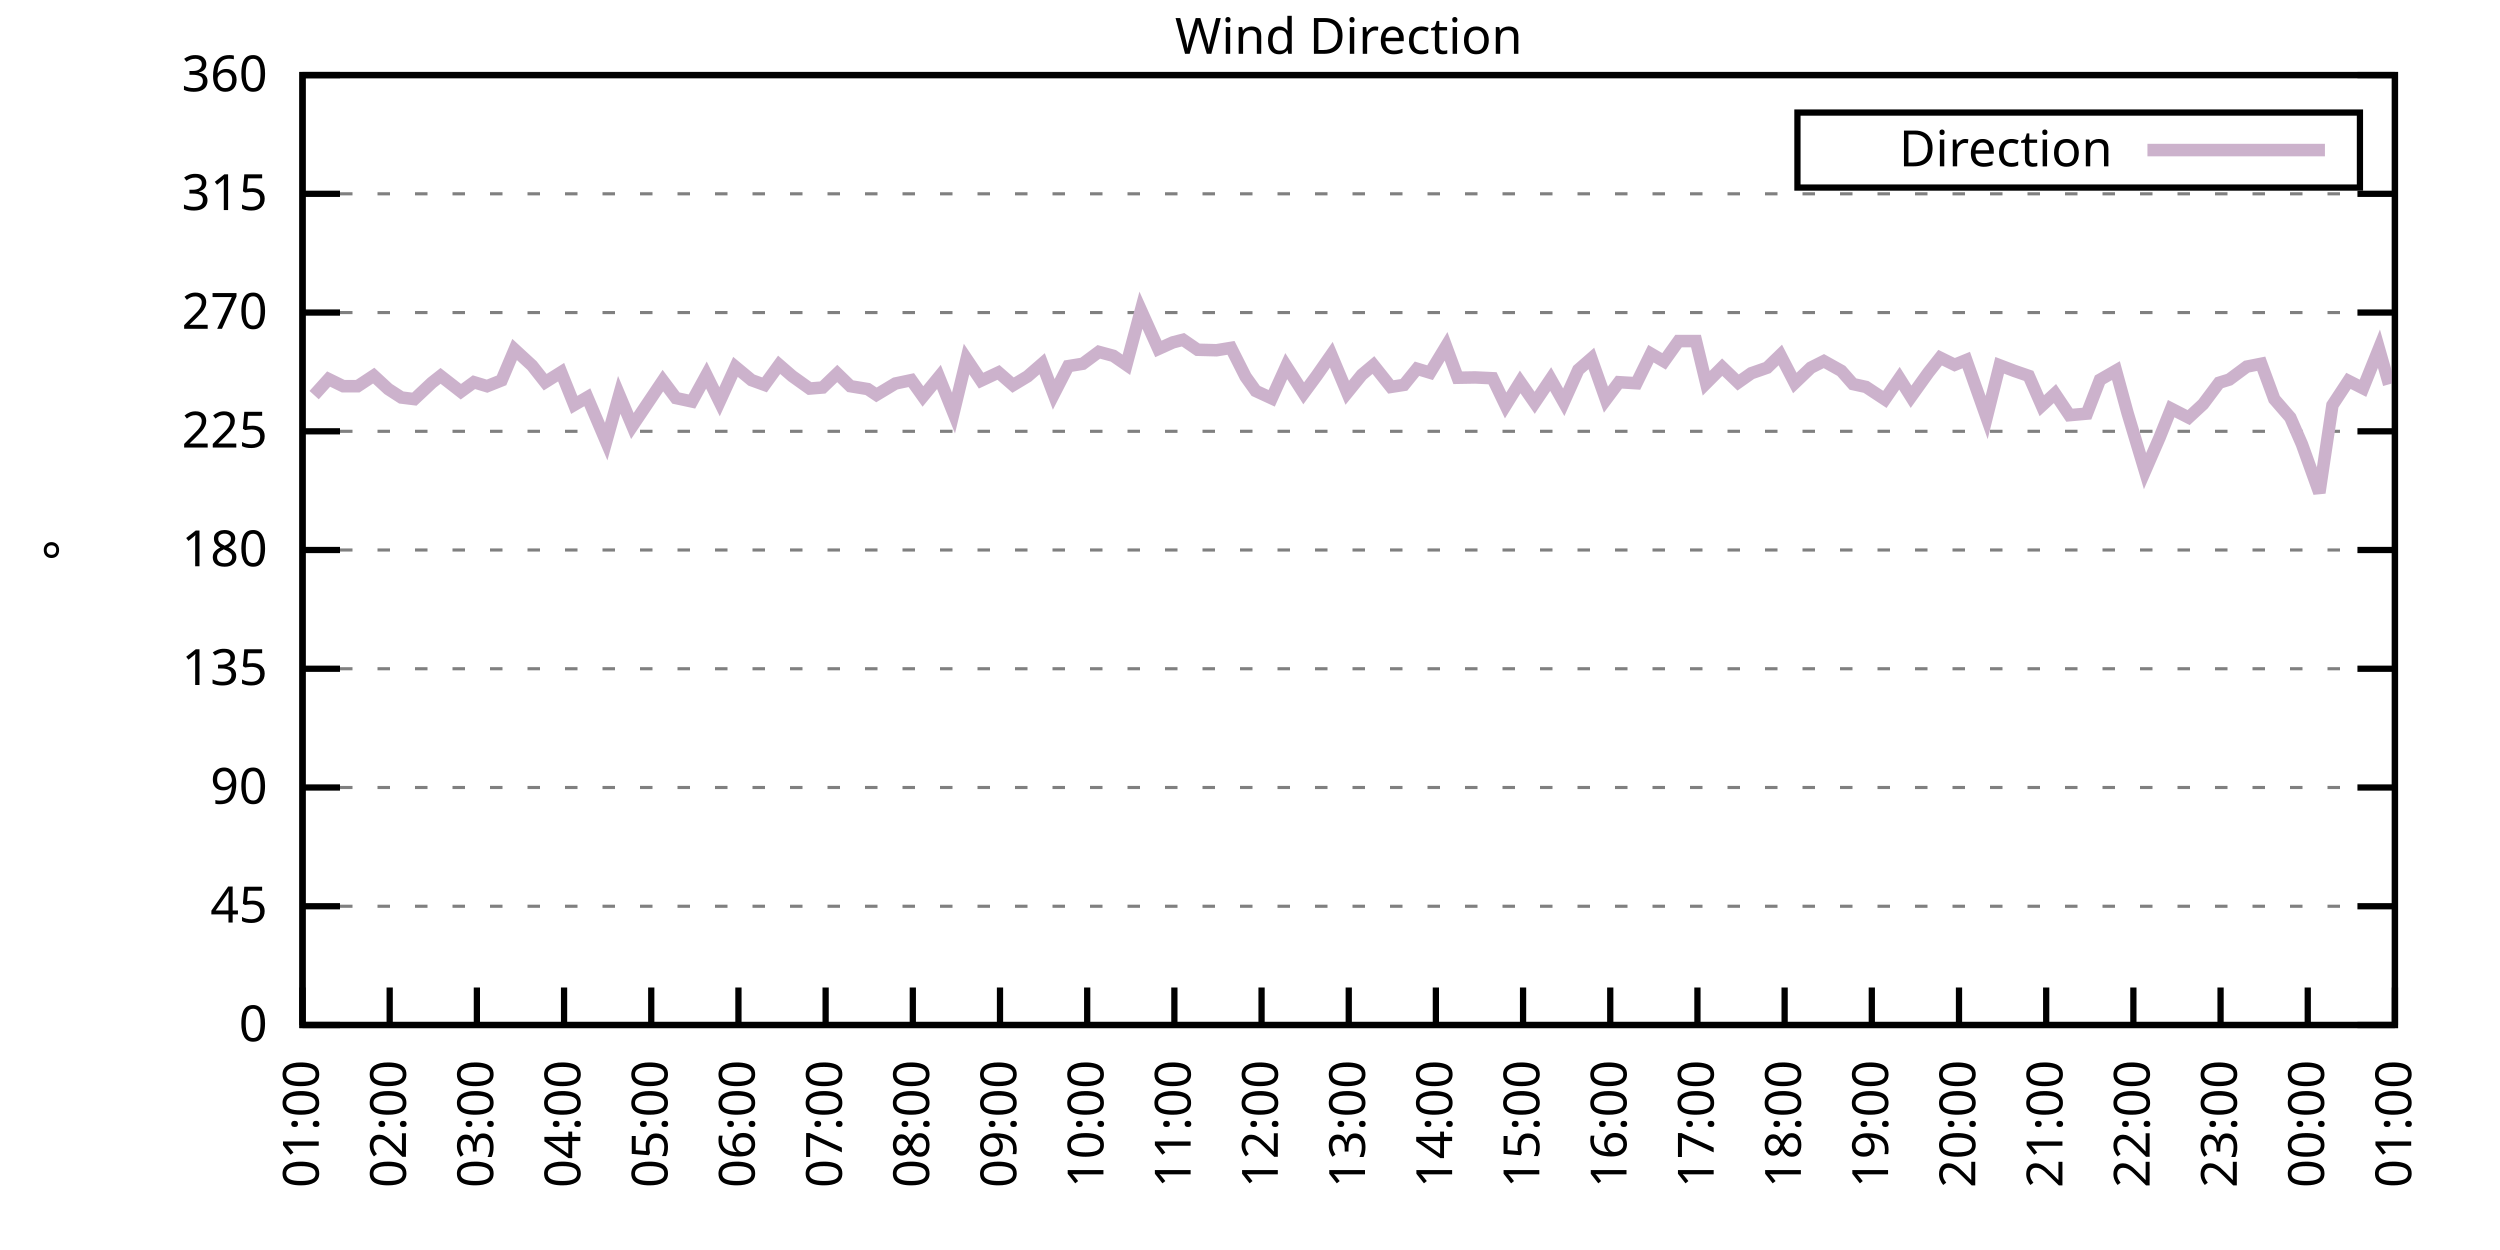
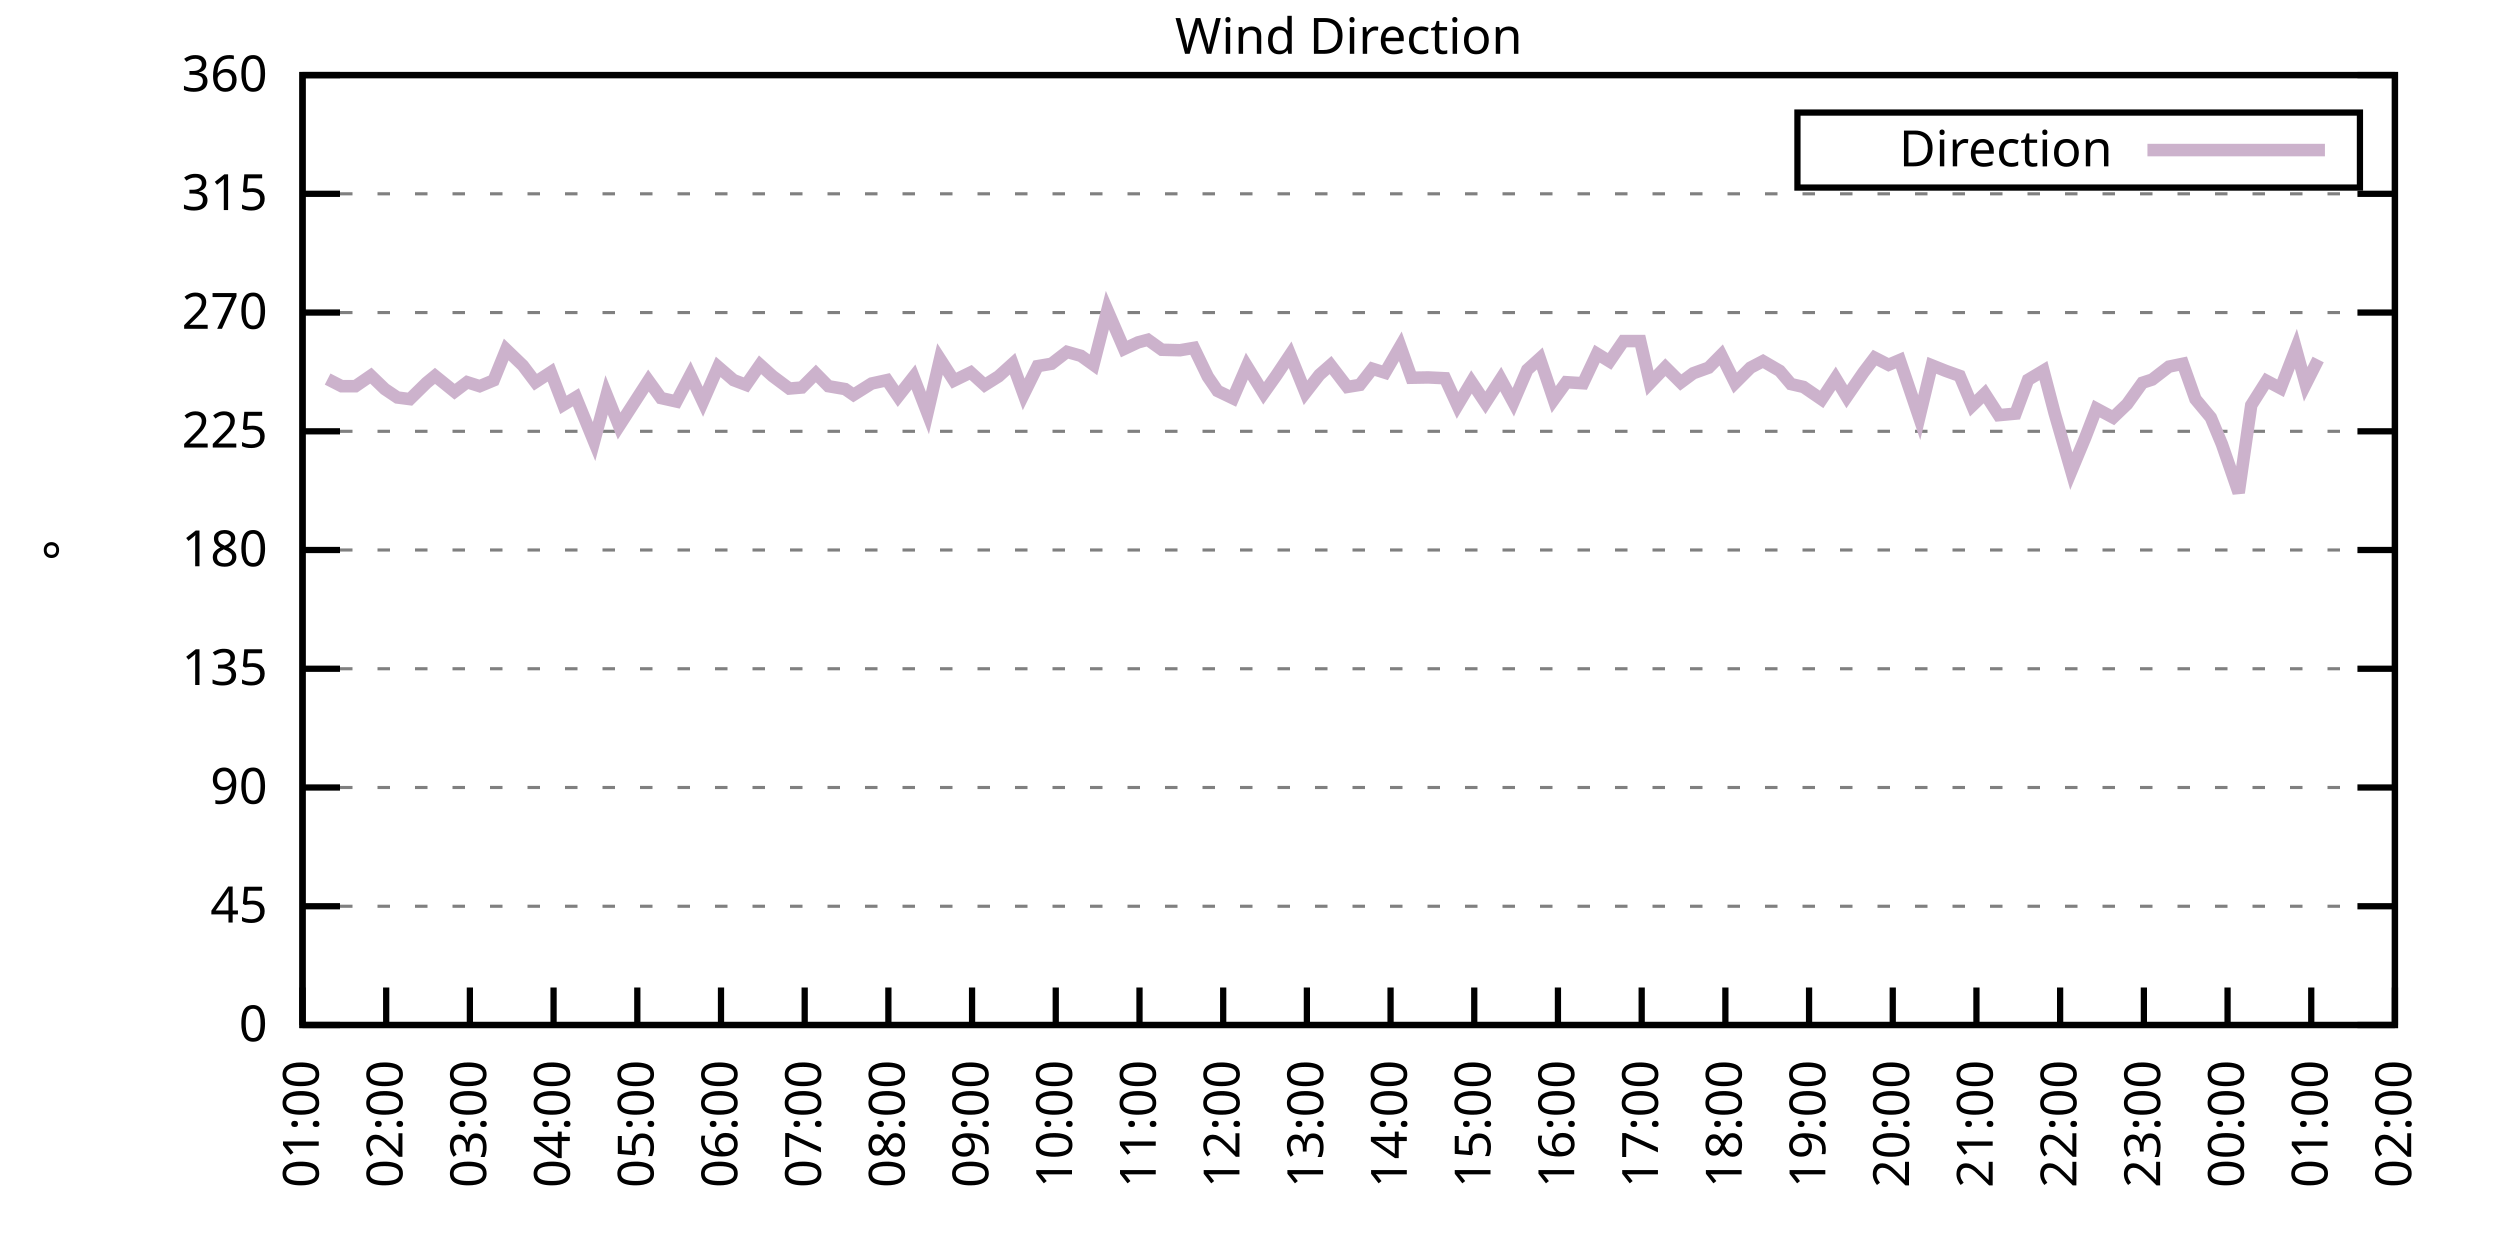
<svg xmlns="http://www.w3.org/2000/svg" xmlns:xlink="http://www.w3.org/1999/xlink" width="400" height="200" viewBox="0 0 400 200">
  <g id="gnuplot_canvas">
    <rect x="0" y="0" width="400" height="200" fill="none" />
    <defs>
      <circle id="gpDot" r="0.5" stroke-width="0.5" stroke="currentColor" />
      <path id="gpPt0" stroke-width="0.333" stroke="currentColor" d="M-1,0 h2 M0,-1 v2" />
      <path id="gpPt1" stroke-width="0.333" stroke="currentColor" d="M-1,-1 L1,1 M1,-1 L-1,1" />
      <path id="gpPt2" stroke-width="0.333" stroke="currentColor" d="M-1,0 L1,0 M0,-1 L0,1 M-1,-1 L1,1 M-1,1 L1,-1" />
      <rect id="gpPt3" stroke-width="0.333" stroke="currentColor" x="-1" y="-1" width="2" height="2" />
      <rect id="gpPt4" stroke-width="0.333" stroke="currentColor" fill="currentColor" x="-1" y="-1" width="2" height="2" />
      <circle id="gpPt5" stroke-width="0.333" stroke="currentColor" cx="0" cy="0" r="1" />
      <use xlink:href="#gpPt5" id="gpPt6" fill="currentColor" stroke="none" />
      <path id="gpPt7" stroke-width="0.333" stroke="currentColor" d="M0,-1.33 L-1.33,0.67 L1.33,0.67 z" />
      <use xlink:href="#gpPt7" id="gpPt8" fill="currentColor" stroke="none" />
      <use xlink:href="#gpPt7" id="gpPt9" stroke="currentColor" transform="rotate(180)" />
      <use xlink:href="#gpPt9" id="gpPt10" fill="currentColor" stroke="none" />
      <use xlink:href="#gpPt3" id="gpPt11" stroke="currentColor" transform="rotate(45)" />
      <use xlink:href="#gpPt11" id="gpPt12" fill="currentColor" stroke="none" />
      <path id="gpPt13" stroke-width="0.333" stroke="currentColor" d="M0,1.330 L1.265,0.411 L0.782,-1.067 L-0.782,-1.076 L-1.265,0.411 z" />
      <use xlink:href="#gpPt13" id="gpPt14" fill="currentColor" stroke="none" />
      <filter id="textbox" filterUnits="objectBoundingBox" x="0" y="0" height="1" width="1">
        <feFlood flood-color="white" flood-opacity="1" result="bgnd" />
        <feComposite in="SourceGraphic" in2="bgnd" operator="atop" />
      </filter>
      <filter id="greybox" filterUnits="objectBoundingBox" x="0" y="0" height="1" width="1">
        <feFlood flood-color="lightgrey" flood-opacity="1" result="grey" />
        <feComposite in="SourceGraphic" in2="grey" operator="atop" />
      </filter>
    </defs>
    <g fill="none" color="white" stroke="currentColor" stroke-width="1.00" stroke-linecap="butt" stroke-linejoin="miter">
</g>
    <g fill="none" color="black" stroke="currentColor" stroke-width="1.00" stroke-linecap="butt" stroke-linejoin="miter">
      <g stroke="none" shape-rendering="crispEdges">
        <polygon fill="rgb(255, 255, 255)" points="48.40,164.00 383.18,164.00 383.18,12.02 48.40,12.02 " />
      </g>
    </g>
    <g fill="none" color="black" stroke="currentColor" stroke-width="1.00" stroke-linecap="butt" stroke-linejoin="miter">
</g>
    <g fill="none" color="black" stroke="black" stroke-width="0.50" stroke-linecap="butt" stroke-linejoin="miter">
</g>
    <g fill="none" color="gray" stroke="currentColor" stroke-width="0.50" stroke-linecap="butt" stroke-linejoin="miter">
      <path stroke="gray" stroke-dasharray="2,4" class="gridline" d="M48.40,164.00 L383.19,164.00  " />
    </g>
    <g fill="none" color="gray" stroke="gray" stroke-width="1.00" stroke-linecap="butt" stroke-linejoin="miter">
</g>
    <g fill="none" color="black" stroke="currentColor" stroke-width="1.00" stroke-linecap="butt" stroke-linejoin="miter">
      <path stroke="black" d="M48.40,164.00 L54.40,164.00 M383.19,164.00 L377.19,164.00  " />
      <g transform="translate(42.80,166.60)" stroke="none" fill="black" font-family="Sans" font-size="8.00" text-anchor="end">
        <text>
          <tspan font-family="Sans"> 0</tspan>
        </text>
      </g>
    </g>
    <g fill="none" color="black" stroke="currentColor" stroke-width="1.00" stroke-linecap="butt" stroke-linejoin="miter">
</g>
    <g fill="none" color="black" stroke="black" stroke-width="0.50" stroke-linecap="butt" stroke-linejoin="miter">
</g>
    <g fill="none" color="gray" stroke="currentColor" stroke-width="0.50" stroke-linecap="butt" stroke-linejoin="miter">
      <path stroke="gray" stroke-dasharray="2,4" class="gridline" d="M48.40,145.00 L383.19,145.00  " />
    </g>
    <g fill="none" color="gray" stroke="gray" stroke-width="1.00" stroke-linecap="butt" stroke-linejoin="miter">
</g>
    <g fill="none" color="black" stroke="currentColor" stroke-width="1.00" stroke-linecap="butt" stroke-linejoin="miter">
      <path stroke="black" d="M48.40,145.00 L54.40,145.00 M383.19,145.00 L377.19,145.00  " />
      <g transform="translate(42.80,147.60)" stroke="none" fill="black" font-family="Sans" font-size="8.00" text-anchor="end">
        <text>
          <tspan font-family="Sans"> 45</tspan>
        </text>
      </g>
    </g>
    <g fill="none" color="black" stroke="currentColor" stroke-width="1.00" stroke-linecap="butt" stroke-linejoin="miter">
</g>
    <g fill="none" color="black" stroke="black" stroke-width="0.50" stroke-linecap="butt" stroke-linejoin="miter">
</g>
    <g fill="none" color="gray" stroke="currentColor" stroke-width="0.50" stroke-linecap="butt" stroke-linejoin="miter">
      <path stroke="gray" stroke-dasharray="2,4" class="gridline" d="M48.40,126.00 L383.19,126.00  " />
    </g>
    <g fill="none" color="gray" stroke="gray" stroke-width="1.00" stroke-linecap="butt" stroke-linejoin="miter">
</g>
    <g fill="none" color="black" stroke="currentColor" stroke-width="1.00" stroke-linecap="butt" stroke-linejoin="miter">
      <path stroke="black" d="M48.40,126.00 L54.40,126.00 M383.19,126.00 L377.19,126.00  " />
      <g transform="translate(42.80,128.60)" stroke="none" fill="black" font-family="Sans" font-size="8.00" text-anchor="end">
        <text>
          <tspan font-family="Sans"> 90</tspan>
        </text>
      </g>
    </g>
    <g fill="none" color="black" stroke="currentColor" stroke-width="1.00" stroke-linecap="butt" stroke-linejoin="miter">
</g>
    <g fill="none" color="black" stroke="black" stroke-width="0.50" stroke-linecap="butt" stroke-linejoin="miter">
</g>
    <g fill="none" color="gray" stroke="currentColor" stroke-width="0.50" stroke-linecap="butt" stroke-linejoin="miter">
      <path stroke="gray" stroke-dasharray="2,4" class="gridline" d="M48.40,107.00 L383.19,107.00  " />
    </g>
    <g fill="none" color="gray" stroke="gray" stroke-width="1.00" stroke-linecap="butt" stroke-linejoin="miter">
</g>
    <g fill="none" color="black" stroke="currentColor" stroke-width="1.00" stroke-linecap="butt" stroke-linejoin="miter">
      <path stroke="black" d="M48.40,107.00 L54.40,107.00 M383.19,107.00 L377.19,107.00  " />
      <g transform="translate(42.80,109.60)" stroke="none" fill="black" font-family="Sans" font-size="8.00" text-anchor="end">
        <text>
          <tspan font-family="Sans"> 135</tspan>
        </text>
      </g>
    </g>
    <g fill="none" color="black" stroke="currentColor" stroke-width="1.00" stroke-linecap="butt" stroke-linejoin="miter">
</g>
    <g fill="none" color="black" stroke="black" stroke-width="0.50" stroke-linecap="butt" stroke-linejoin="miter">
</g>
    <g fill="none" color="gray" stroke="currentColor" stroke-width="0.50" stroke-linecap="butt" stroke-linejoin="miter">
      <path stroke="gray" stroke-dasharray="2,4" class="gridline" d="M48.40,88.00 L383.19,88.00  " />
    </g>
    <g fill="none" color="gray" stroke="gray" stroke-width="1.00" stroke-linecap="butt" stroke-linejoin="miter">
</g>
    <g fill="none" color="black" stroke="currentColor" stroke-width="1.00" stroke-linecap="butt" stroke-linejoin="miter">
      <path stroke="black" d="M48.40,88.00 L54.40,88.00 M383.19,88.00 L377.19,88.00  " />
      <g transform="translate(42.80,90.60)" stroke="none" fill="black" font-family="Sans" font-size="8.00" text-anchor="end">
        <text>
          <tspan font-family="Sans"> 180</tspan>
        </text>
      </g>
    </g>
    <g fill="none" color="black" stroke="currentColor" stroke-width="1.00" stroke-linecap="butt" stroke-linejoin="miter">
</g>
    <g fill="none" color="black" stroke="black" stroke-width="0.50" stroke-linecap="butt" stroke-linejoin="miter">
</g>
    <g fill="none" color="gray" stroke="currentColor" stroke-width="0.50" stroke-linecap="butt" stroke-linejoin="miter">
      <path stroke="gray" stroke-dasharray="2,4" class="gridline" d="M48.40,69.01 L383.19,69.01  " />
    </g>
    <g fill="none" color="gray" stroke="gray" stroke-width="1.00" stroke-linecap="butt" stroke-linejoin="miter">
</g>
    <g fill="none" color="black" stroke="currentColor" stroke-width="1.00" stroke-linecap="butt" stroke-linejoin="miter">
      <path stroke="black" d="M48.40,69.01 L54.40,69.01 M383.19,69.01 L377.19,69.01  " />
      <g transform="translate(42.80,71.61)" stroke="none" fill="black" font-family="Sans" font-size="8.00" text-anchor="end">
        <text>
          <tspan font-family="Sans"> 225</tspan>
        </text>
      </g>
    </g>
    <g fill="none" color="black" stroke="currentColor" stroke-width="1.00" stroke-linecap="butt" stroke-linejoin="miter">
</g>
    <g fill="none" color="black" stroke="black" stroke-width="0.50" stroke-linecap="butt" stroke-linejoin="miter">
</g>
    <g fill="none" color="gray" stroke="currentColor" stroke-width="0.50" stroke-linecap="butt" stroke-linejoin="miter">
      <path stroke="gray" stroke-dasharray="2,4" class="gridline" d="M48.40,50.01 L383.19,50.01  " />
    </g>
    <g fill="none" color="gray" stroke="gray" stroke-width="1.00" stroke-linecap="butt" stroke-linejoin="miter">
</g>
    <g fill="none" color="black" stroke="currentColor" stroke-width="1.00" stroke-linecap="butt" stroke-linejoin="miter">
      <path stroke="black" d="M48.40,50.01 L54.40,50.01 M383.19,50.01 L377.19,50.01  " />
      <g transform="translate(42.80,52.61)" stroke="none" fill="black" font-family="Sans" font-size="8.00" text-anchor="end">
        <text>
          <tspan font-family="Sans"> 270</tspan>
        </text>
      </g>
    </g>
    <g fill="none" color="black" stroke="currentColor" stroke-width="1.00" stroke-linecap="butt" stroke-linejoin="miter">
</g>
    <g fill="none" color="black" stroke="black" stroke-width="0.50" stroke-linecap="butt" stroke-linejoin="miter">
</g>
    <g fill="none" color="gray" stroke="currentColor" stroke-width="0.50" stroke-linecap="butt" stroke-linejoin="miter">
      <path stroke="gray" stroke-dasharray="2,4" class="gridline" d="M48.40,31.01 L383.19,31.01  " />
    </g>
    <g fill="none" color="gray" stroke="gray" stroke-width="1.00" stroke-linecap="butt" stroke-linejoin="miter">
</g>
    <g fill="none" color="black" stroke="currentColor" stroke-width="1.00" stroke-linecap="butt" stroke-linejoin="miter">
      <path stroke="black" d="M48.40,31.01 L54.40,31.01 M383.19,31.01 L377.19,31.01  " />
      <g transform="translate(42.80,33.61)" stroke="none" fill="black" font-family="Sans" font-size="8.00" text-anchor="end">
        <text>
          <tspan font-family="Sans"> 315</tspan>
        </text>
      </g>
    </g>
    <g fill="none" color="black" stroke="currentColor" stroke-width="1.00" stroke-linecap="butt" stroke-linejoin="miter">
</g>
    <g fill="none" color="black" stroke="black" stroke-width="0.50" stroke-linecap="butt" stroke-linejoin="miter">
</g>
    <g fill="none" color="gray" stroke="currentColor" stroke-width="0.50" stroke-linecap="butt" stroke-linejoin="miter">
      <path stroke="gray" stroke-dasharray="2,4" class="gridline" d="M48.40,12.01 L383.19,12.01  " />
    </g>
    <g fill="none" color="gray" stroke="gray" stroke-width="1.00" stroke-linecap="butt" stroke-linejoin="miter">
</g>
    <g fill="none" color="black" stroke="currentColor" stroke-width="1.00" stroke-linecap="butt" stroke-linejoin="miter">
      <path stroke="black" d="M48.40,12.01 L54.40,12.01 M383.19,12.01 L377.19,12.01  " />
      <g transform="translate(42.80,14.61)" stroke="none" fill="black" font-family="Sans" font-size="8.00" text-anchor="end">
        <text>
          <tspan font-family="Sans"> 360</tspan>
        </text>
      </g>
    </g>
    <g fill="none" color="black" stroke="currentColor" stroke-width="1.00" stroke-linecap="butt" stroke-linejoin="miter">
      <path stroke="black" d="M48.40,164.00 L48.40,158.00  " />
      <g transform="translate(51.00,169.60) rotate(270.00)" stroke="none" fill="black" font-family="Sans" font-size="8.00" text-anchor="end">
        <text>
          <tspan font-family="Sans">01:00</tspan>
        </text>
      </g>
    </g>
    <g fill="none" color="black" stroke="currentColor" stroke-width="1.00" stroke-linecap="butt" stroke-linejoin="miter">
-       <path stroke="black" d="M62.35,164.00 L62.35,158.00  " />
-       <g transform="translate(64.95,169.60) rotate(270.00)" stroke="none" fill="black" font-family="Sans" font-size="8.00" text-anchor="end">
+       <path stroke="black" d="M61.79,164.00 L61.79,158.00  " />
+       <g transform="translate(64.39,169.60) rotate(270.00)" stroke="none" fill="black" font-family="Sans" font-size="8.00" text-anchor="end">
        <text>
          <tspan font-family="Sans">02:00</tspan>
        </text>
      </g>
    </g>
    <g fill="none" color="black" stroke="currentColor" stroke-width="1.00" stroke-linecap="butt" stroke-linejoin="miter">
-       <path stroke="black" d="M76.30,164.00 L76.30,158.00  " />
-       <g transform="translate(78.90,169.60) rotate(270.00)" stroke="none" fill="black" font-family="Sans" font-size="8.00" text-anchor="end">
+       <path stroke="black" d="M75.18,164.00 L75.18,158.00  " />
+       <g transform="translate(77.78,169.60) rotate(270.00)" stroke="none" fill="black" font-family="Sans" font-size="8.00" text-anchor="end">
        <text>
          <tspan font-family="Sans">03:00</tspan>
        </text>
      </g>
    </g>
    <g fill="none" color="black" stroke="currentColor" stroke-width="1.00" stroke-linecap="butt" stroke-linejoin="miter">
-       <path stroke="black" d="M90.25,164.00 L90.25,158.00  " />
-       <g transform="translate(92.85,169.60) rotate(270.00)" stroke="none" fill="black" font-family="Sans" font-size="8.00" text-anchor="end">
+       <path stroke="black" d="M88.57,164.00 L88.57,158.00  " />
+       <g transform="translate(91.17,169.60) rotate(270.00)" stroke="none" fill="black" font-family="Sans" font-size="8.00" text-anchor="end">
        <text>
          <tspan font-family="Sans">04:00</tspan>
        </text>
      </g>
    </g>
    <g fill="none" color="black" stroke="currentColor" stroke-width="1.00" stroke-linecap="butt" stroke-linejoin="miter">
-       <path stroke="black" d="M104.20,164.00 L104.20,158.00  " />
-       <g transform="translate(106.80,169.60) rotate(270.00)" stroke="none" fill="black" font-family="Sans" font-size="8.00" text-anchor="end">
+       <path stroke="black" d="M101.97,164.00 L101.97,158.00  " />
+       <g transform="translate(104.57,169.60) rotate(270.00)" stroke="none" fill="black" font-family="Sans" font-size="8.00" text-anchor="end">
        <text>
          <tspan font-family="Sans">05:00</tspan>
        </text>
      </g>
    </g>
    <g fill="none" color="black" stroke="currentColor" stroke-width="1.00" stroke-linecap="butt" stroke-linejoin="miter">
-       <path stroke="black" d="M118.15,164.00 L118.15,158.00  " />
-       <g transform="translate(120.75,169.60) rotate(270.00)" stroke="none" fill="black" font-family="Sans" font-size="8.00" text-anchor="end">
+       <path stroke="black" d="M115.36,164.00 L115.36,158.00  " />
+       <g transform="translate(117.96,169.60) rotate(270.00)" stroke="none" fill="black" font-family="Sans" font-size="8.00" text-anchor="end">
        <text>
          <tspan font-family="Sans">06:00</tspan>
        </text>
      </g>
    </g>
    <g fill="none" color="black" stroke="currentColor" stroke-width="1.00" stroke-linecap="butt" stroke-linejoin="miter">
-       <path stroke="black" d="M132.10,164.00 L132.10,158.00  " />
-       <g transform="translate(134.70,169.60) rotate(270.00)" stroke="none" fill="black" font-family="Sans" font-size="8.00" text-anchor="end">
+       <path stroke="black" d="M128.75,164.00 L128.75,158.00  " />
+       <g transform="translate(131.35,169.60) rotate(270.00)" stroke="none" fill="black" font-family="Sans" font-size="8.00" text-anchor="end">
        <text>
          <tspan font-family="Sans">07:00</tspan>
        </text>
      </g>
    </g>
    <g fill="none" color="black" stroke="currentColor" stroke-width="1.00" stroke-linecap="butt" stroke-linejoin="miter">
-       <path stroke="black" d="M146.05,164.00 L146.05,158.00  " />
-       <g transform="translate(148.65,169.60) rotate(270.00)" stroke="none" fill="black" font-family="Sans" font-size="8.00" text-anchor="end">
+       <path stroke="black" d="M142.14,164.00 L142.14,158.00  " />
+       <g transform="translate(144.74,169.60) rotate(270.00)" stroke="none" fill="black" font-family="Sans" font-size="8.00" text-anchor="end">
        <text>
          <tspan font-family="Sans">08:00</tspan>
        </text>
      </g>
    </g>
    <g fill="none" color="black" stroke="currentColor" stroke-width="1.00" stroke-linecap="butt" stroke-linejoin="miter">
-       <path stroke="black" d="M160.00,164.00 L160.00,158.00  " />
-       <g transform="translate(162.60,169.60) rotate(270.00)" stroke="none" fill="black" font-family="Sans" font-size="8.00" text-anchor="end">
+       <path stroke="black" d="M155.53,164.00 L155.53,158.00  " />
+       <g transform="translate(158.13,169.60) rotate(270.00)" stroke="none" fill="black" font-family="Sans" font-size="8.00" text-anchor="end">
        <text>
          <tspan font-family="Sans">09:00</tspan>
        </text>
      </g>
    </g>
    <g fill="none" color="black" stroke="currentColor" stroke-width="1.00" stroke-linecap="butt" stroke-linejoin="miter">
-       <path stroke="black" d="M173.95,164.00 L173.95,158.00  " />
-       <g transform="translate(176.55,169.60) rotate(270.00)" stroke="none" fill="black" font-family="Sans" font-size="8.00" text-anchor="end">
+       <path stroke="black" d="M168.92,164.00 L168.92,158.00  " />
+       <g transform="translate(171.52,169.60) rotate(270.00)" stroke="none" fill="black" font-family="Sans" font-size="8.00" text-anchor="end">
        <text>
          <tspan font-family="Sans">10:00</tspan>
        </text>
      </g>
    </g>
    <g fill="none" color="black" stroke="currentColor" stroke-width="1.00" stroke-linecap="butt" stroke-linejoin="miter">
-       <path stroke="black" d="M187.90,164.00 L187.90,158.00  " />
-       <g transform="translate(190.50,169.60) rotate(270.00)" stroke="none" fill="black" font-family="Sans" font-size="8.00" text-anchor="end">
+       <path stroke="black" d="M182.32,164.00 L182.32,158.00  " />
+       <g transform="translate(184.92,169.60) rotate(270.00)" stroke="none" fill="black" font-family="Sans" font-size="8.00" text-anchor="end">
        <text>
          <tspan font-family="Sans">11:00</tspan>
        </text>
      </g>
    </g>
    <g fill="none" color="black" stroke="currentColor" stroke-width="1.00" stroke-linecap="butt" stroke-linejoin="miter">
-       <path stroke="black" d="M201.85,164.00 L201.85,158.00  " />
-       <g transform="translate(204.45,169.60) rotate(270.00)" stroke="none" fill="black" font-family="Sans" font-size="8.00" text-anchor="end">
+       <path stroke="black" d="M195.71,164.00 L195.71,158.00  " />
+       <g transform="translate(198.31,169.60) rotate(270.00)" stroke="none" fill="black" font-family="Sans" font-size="8.00" text-anchor="end">
        <text>
          <tspan font-family="Sans">12:00</tspan>
        </text>
      </g>
    </g>
    <g fill="none" color="black" stroke="currentColor" stroke-width="1.00" stroke-linecap="butt" stroke-linejoin="miter">
-       <path stroke="black" d="M215.80,164.00 L215.80,158.00  " />
-       <g transform="translate(218.40,169.60) rotate(270.00)" stroke="none" fill="black" font-family="Sans" font-size="8.00" text-anchor="end">
+       <path stroke="black" d="M209.10,164.00 L209.10,158.00  " />
+       <g transform="translate(211.70,169.60) rotate(270.00)" stroke="none" fill="black" font-family="Sans" font-size="8.00" text-anchor="end">
        <text>
          <tspan font-family="Sans">13:00</tspan>
        </text>
      </g>
    </g>
    <g fill="none" color="black" stroke="currentColor" stroke-width="1.00" stroke-linecap="butt" stroke-linejoin="miter">
-       <path stroke="black" d="M229.74,164.00 L229.74,158.00  " />
-       <g transform="translate(232.34,169.60) rotate(270.00)" stroke="none" fill="black" font-family="Sans" font-size="8.00" text-anchor="end">
+       <path stroke="black" d="M222.49,164.00 L222.49,158.00  " />
+       <g transform="translate(225.09,169.60) rotate(270.00)" stroke="none" fill="black" font-family="Sans" font-size="8.00" text-anchor="end">
        <text>
          <tspan font-family="Sans">14:00</tspan>
        </text>
      </g>
    </g>
    <g fill="none" color="black" stroke="currentColor" stroke-width="1.00" stroke-linecap="butt" stroke-linejoin="miter">
-       <path stroke="black" d="M243.69,164.00 L243.69,158.00  " />
-       <g transform="translate(246.29,169.60) rotate(270.00)" stroke="none" fill="black" font-family="Sans" font-size="8.00" text-anchor="end">
+       <path stroke="black" d="M235.88,164.00 L235.88,158.00  " />
+       <g transform="translate(238.48,169.60) rotate(270.00)" stroke="none" fill="black" font-family="Sans" font-size="8.00" text-anchor="end">
        <text>
          <tspan font-family="Sans">15:00</tspan>
        </text>
      </g>
    </g>
    <g fill="none" color="black" stroke="currentColor" stroke-width="1.00" stroke-linecap="butt" stroke-linejoin="miter">
-       <path stroke="black" d="M257.64,164.00 L257.64,158.00  " />
-       <g transform="translate(260.24,169.60) rotate(270.00)" stroke="none" fill="black" font-family="Sans" font-size="8.00" text-anchor="end">
+       <path stroke="black" d="M249.27,164.00 L249.27,158.00  " />
+       <g transform="translate(251.87,169.60) rotate(270.00)" stroke="none" fill="black" font-family="Sans" font-size="8.00" text-anchor="end">
        <text>
          <tspan font-family="Sans">16:00</tspan>
        </text>
      </g>
    </g>
    <g fill="none" color="black" stroke="currentColor" stroke-width="1.00" stroke-linecap="butt" stroke-linejoin="miter">
-       <path stroke="black" d="M271.59,164.00 L271.59,158.00  " />
-       <g transform="translate(274.19,169.60) rotate(270.00)" stroke="none" fill="black" font-family="Sans" font-size="8.00" text-anchor="end">
+       <path stroke="black" d="M262.67,164.00 L262.67,158.00  " />
+       <g transform="translate(265.27,169.60) rotate(270.00)" stroke="none" fill="black" font-family="Sans" font-size="8.00" text-anchor="end">
        <text>
          <tspan font-family="Sans">17:00</tspan>
        </text>
      </g>
    </g>
    <g fill="none" color="black" stroke="currentColor" stroke-width="1.00" stroke-linecap="butt" stroke-linejoin="miter">
-       <path stroke="black" d="M285.54,164.00 L285.54,158.00  " />
-       <g transform="translate(288.14,169.60) rotate(270.00)" stroke="none" fill="black" font-family="Sans" font-size="8.00" text-anchor="end">
+       <path stroke="black" d="M276.06,164.00 L276.06,158.00  " />
+       <g transform="translate(278.66,169.60) rotate(270.00)" stroke="none" fill="black" font-family="Sans" font-size="8.00" text-anchor="end">
        <text>
          <tspan font-family="Sans">18:00</tspan>
        </text>
      </g>
    </g>
    <g fill="none" color="black" stroke="currentColor" stroke-width="1.00" stroke-linecap="butt" stroke-linejoin="miter">
-       <path stroke="black" d="M299.49,164.00 L299.49,158.00  " />
-       <g transform="translate(302.09,169.60) rotate(270.00)" stroke="none" fill="black" font-family="Sans" font-size="8.00" text-anchor="end">
+       <path stroke="black" d="M289.45,164.00 L289.45,158.00  " />
+       <g transform="translate(292.05,169.60) rotate(270.00)" stroke="none" fill="black" font-family="Sans" font-size="8.00" text-anchor="end">
        <text>
          <tspan font-family="Sans">19:00</tspan>
        </text>
      </g>
    </g>
    <g fill="none" color="black" stroke="currentColor" stroke-width="1.00" stroke-linecap="butt" stroke-linejoin="miter">
-       <path stroke="black" d="M313.44,164.00 L313.44,158.00  " />
-       <g transform="translate(316.04,169.60) rotate(270.00)" stroke="none" fill="black" font-family="Sans" font-size="8.00" text-anchor="end">
+       <path stroke="black" d="M302.84,164.00 L302.84,158.00  " />
+       <g transform="translate(305.44,169.60) rotate(270.00)" stroke="none" fill="black" font-family="Sans" font-size="8.00" text-anchor="end">
        <text>
          <tspan font-family="Sans">20:00</tspan>
        </text>
      </g>
    </g>
    <g fill="none" color="black" stroke="currentColor" stroke-width="1.00" stroke-linecap="butt" stroke-linejoin="miter">
-       <path stroke="black" d="M327.39,164.00 L327.39,158.00  " />
-       <g transform="translate(329.99,169.60) rotate(270.00)" stroke="none" fill="black" font-family="Sans" font-size="8.00" text-anchor="end">
+       <path stroke="black" d="M316.23,164.00 L316.23,158.00  " />
+       <g transform="translate(318.83,169.60) rotate(270.00)" stroke="none" fill="black" font-family="Sans" font-size="8.00" text-anchor="end">
        <text>
          <tspan font-family="Sans">21:00</tspan>
        </text>
      </g>
    </g>
    <g fill="none" color="black" stroke="currentColor" stroke-width="1.00" stroke-linecap="butt" stroke-linejoin="miter">
-       <path stroke="black" d="M341.34,164.00 L341.34,158.00  " />
-       <g transform="translate(343.94,169.60) rotate(270.00)" stroke="none" fill="black" font-family="Sans" font-size="8.00" text-anchor="end">
+       <path stroke="black" d="M329.62,164.00 L329.62,158.00  " />
+       <g transform="translate(332.22,169.60) rotate(270.00)" stroke="none" fill="black" font-family="Sans" font-size="8.00" text-anchor="end">
        <text>
          <tspan font-family="Sans">22:00</tspan>
        </text>
      </g>
    </g>
    <g fill="none" color="black" stroke="currentColor" stroke-width="1.00" stroke-linecap="butt" stroke-linejoin="miter">
-       <path stroke="black" d="M355.29,164.00 L355.29,158.00  " />
-       <g transform="translate(357.89,169.60) rotate(270.00)" stroke="none" fill="black" font-family="Sans" font-size="8.00" text-anchor="end">
+       <path stroke="black" d="M343.02,164.00 L343.02,158.00  " />
+       <g transform="translate(345.62,169.60) rotate(270.00)" stroke="none" fill="black" font-family="Sans" font-size="8.00" text-anchor="end">
        <text>
          <tspan font-family="Sans">23:00</tspan>
        </text>
      </g>
    </g>
    <g fill="none" color="black" stroke="currentColor" stroke-width="1.00" stroke-linecap="butt" stroke-linejoin="miter">
-       <path stroke="black" d="M369.24,164.00 L369.24,158.00  " />
-       <g transform="translate(371.84,169.60) rotate(270.00)" stroke="none" fill="black" font-family="Sans" font-size="8.00" text-anchor="end">
+       <path stroke="black" d="M356.41,164.00 L356.41,158.00  " />
+       <g transform="translate(359.01,169.60) rotate(270.00)" stroke="none" fill="black" font-family="Sans" font-size="8.00" text-anchor="end">
        <text>
          <tspan font-family="Sans">00:00</tspan>
+         </text>
+       </g>
+     </g>
+     <g fill="none" color="black" stroke="currentColor" stroke-width="1.00" stroke-linecap="butt" stroke-linejoin="miter">
+       <path stroke="black" d="M369.80,164.00 L369.80,158.00  " />
+       <g transform="translate(372.40,169.60) rotate(270.00)" stroke="none" fill="black" font-family="Sans" font-size="8.00" text-anchor="end">
+         <text>
+           <tspan font-family="Sans">01:00</tspan>
        </text>
      </g>
    </g>
    <g fill="none" color="black" stroke="currentColor" stroke-width="1.00" stroke-linecap="butt" stroke-linejoin="miter">
      <path stroke="black" d="M383.19,164.00 L383.19,158.00  " />
      <g transform="translate(385.79,169.60) rotate(270.00)" stroke="none" fill="black" font-family="Sans" font-size="8.00" text-anchor="end">
        <text>
-           <tspan font-family="Sans">01:00</tspan>
+           <tspan font-family="Sans">02:00</tspan>
        </text>
      </g>
    </g>
    <g fill="none" color="black" stroke="currentColor" stroke-width="1.00" stroke-linecap="butt" stroke-linejoin="miter">
</g>
    <g fill="none" color="black" stroke="currentColor" stroke-width="1.00" stroke-linecap="butt" stroke-linejoin="miter">
      <path stroke="black" d="M48.40,12.01 L48.40,164.00 L383.19,164.00 L383.19,12.01 L48.40,12.01 Z  " />
    </g>
    <g fill="none" color="black" stroke="currentColor" stroke-width="1.00" stroke-linecap="butt" stroke-linejoin="miter">
</g>
    <g fill="none" color="black" stroke="currentColor" stroke-width="1.00" stroke-linecap="butt" stroke-linejoin="miter">
      <path stroke="black" d="M287.59,30.01 L287.59,18.01 L377.59,18.01 L377.59,30.01 L287.59,30.01 Z  " />
    </g>
    <g id="Wind_direction_plot_1">
      <g fill="none" color="white" stroke="black" stroke-width="2.00" stroke-linecap="butt" stroke-linejoin="miter">
</g>
      <g fill="none" color="black" stroke="currentColor" stroke-width="2.00" stroke-linecap="butt" stroke-linejoin="miter">
        <g transform="translate(337.99,26.61)" stroke="none" fill="black" font-family="Sans" font-size="8.00" text-anchor="end">
          <text>
            <tspan font-family="Sans">Direction</tspan>
          </text>
        </g>
      </g>
      <g fill="none" color="black" stroke="currentColor" stroke-width="2.00" stroke-linecap="butt" stroke-linejoin="miter">
-         <path stroke="rgb(204, 178, 204)" d="M343.59,24.01 L371.99,24.01 M50.26,63.22 L52.58,60.65 L54.91,61.79 L57.23,61.79 L59.79,60.10 L62.12,62.25   L64.21,63.60 L66.30,63.86 L69.09,61.24 L70.49,60.14 L73.74,62.67 L75.83,61.15 L77.93,61.79 L80.25,60.86   L82.34,55.92 L85.13,58.49 L87.23,61.15 L89.78,59.55 L91.88,64.78 L93.97,63.56 L96.99,70.65 L99.08,63.18   L101.18,68.16 L106.06,60.90 L108.15,63.69 L110.71,64.24 L113.03,60.01 L115.13,64.28 L117.68,58.70 L120.24,60.82   L122.33,61.58 L124.66,58.37 L126.75,60.18 L129.54,62.17 L131.63,62.00 L133.96,59.76 L136.05,61.79 L138.84,62.25   L140.23,63.18 L143.26,61.36 L145.81,60.82 L147.67,63.43 L150.23,60.31 L152.56,66.09 L154.65,57.44 L156.97,60.90   L159.76,59.59 L162.09,61.62 L164.41,60.22 L166.74,58.20 L168.60,63.10 L170.92,58.58 L173.25,58.20 L175.81,56.30   L178.13,56.93 L180.22,58.37 L182.55,49.63 L185.34,55.83 L187.66,54.78 L189.29,54.36 L191.62,55.96 L194.64,56.04   L196.96,55.66 L199.29,60.27 L200.92,62.55 L203.47,63.73 L205.80,58.58 L208.59,62.93 L210.68,60.10 L213.01,56.76   L215.56,62.84 L217.89,59.97 L219.75,58.41 L222.54,61.91 L224.63,61.58 L226.72,59.00 L228.81,59.63 L231.37,55.41   L233.23,60.44 L236.02,60.39 L238.81,60.52 L240.90,64.87 L243.23,61.11 L245.55,64.45 L248.11,60.65 L250.20,64.36   L252.53,59.17 L254.62,57.35 L256.95,63.94 L259.04,61.15 L261.83,61.32 L264.15,56.59 L266.25,57.82 L268.57,54.57   L271.36,54.57 L272.99,61.32 L275.55,58.75 L278.10,61.20 L280.20,59.72 L282.75,58.83 L284.85,56.80 L287.17,61.28   L289.73,58.83 L291.82,57.78 L294.61,59.34 L296.47,61.45 L298.56,61.91 L301.58,63.90 L303.91,60.52 L305.77,63.48   L308.56,59.59 L310.42,57.23 L312.74,58.37 L314.60,57.61 L317.86,66.81 L319.95,58.45 L322.28,59.34 L324.60,60.14   L326.69,64.91 L328.79,62.97 L331.11,66.43 L333.90,66.18 L335.99,60.77 L338.55,59.30 L340.41,66.09 L343.20,75.38   L345.53,70.02 L347.39,65.38 L350.18,66.81 L352.50,64.66 L355.06,61.24 L356.69,60.73 L359.48,58.66 L361.80,58.20   L363.89,63.86 L366.45,66.81 L368.31,71.08 L371.10,78.84 L373.19,64.83 L375.75,60.94 L378.08,62.12 L380.63,55.79   L382.26,61.49  " />
+         <path stroke="rgb(204, 178, 204)" d="M343.59,24.01 L371.99,24.01 M52.42,60.65 L54.65,61.79 L56.88,61.79 L59.34,60.10 L61.57,62.25 L63.58,63.60   L65.59,63.86 L68.26,61.24 L69.60,60.14 L72.73,62.67 L74.74,61.15 L76.75,61.79 L78.98,60.86 L80.99,55.92   L83.66,58.49 L85.67,61.15 L88.13,59.55 L90.14,64.78 L92.15,63.56 L95.05,70.65 L97.06,63.18 L99.06,68.16   L103.75,60.90 L105.76,63.69 L108.22,64.24 L110.45,60.01 L112.46,64.28 L114.91,58.70 L117.37,60.82 L119.38,61.58   L121.61,58.37 L123.62,60.18 L126.29,62.17 L128.30,62.00 L130.54,59.76 L132.54,61.79 L135.22,62.25 L136.56,63.18   L139.46,61.36 L141.92,60.82 L143.70,63.43 L146.16,60.31 L148.39,66.09 L150.40,57.44 L152.63,60.90 L155.31,59.59   L157.54,61.62 L159.77,60.22 L162.01,58.20 L163.79,63.10 L166.02,58.58 L168.25,58.20 L170.71,56.30 L172.94,56.93   L174.95,58.37 L177.18,49.63 L179.86,55.83 L182.09,54.78 L183.66,54.36 L185.89,55.96 L188.79,56.04 L191.02,55.66   L193.25,60.27 L194.81,62.55 L197.27,63.73 L199.50,58.58 L202.18,62.93 L204.19,60.10 L206.42,56.76 L208.88,62.84   L211.11,59.97 L212.89,58.41 L215.57,61.91 L217.58,61.58 L219.59,59.00 L221.60,59.63 L224.05,55.41 L225.84,60.44   L228.52,60.39 L231.20,60.52 L233.20,64.87 L235.44,61.11 L237.67,64.45 L240.12,60.65 L242.13,64.36 L244.36,59.17   L246.37,57.35 L248.60,63.94 L250.61,61.15 L253.29,61.32 L255.52,56.59 L257.53,57.82 L259.76,54.57 L262.44,54.57   L264.00,61.32 L266.46,58.75 L268.92,61.20 L270.92,59.72 L273.38,58.83 L275.39,56.80 L277.62,61.28 L280.07,58.83   L282.08,57.78 L284.76,59.34 L286.55,61.45 L288.56,61.91 L291.46,63.90 L293.69,60.52 L295.48,63.48 L298.15,59.59   L299.94,57.23 L302.17,58.37 L303.96,57.61 L307.08,66.81 L309.09,58.45 L311.32,59.34 L313.55,60.14 L315.56,64.91   L317.57,62.97 L319.80,66.43 L322.48,66.18 L324.49,60.77 L326.95,59.30 L328.73,66.09 L331.41,75.38 L333.64,70.02   L335.43,65.38 L338.10,66.81 L340.34,64.66 L342.79,61.24 L344.35,60.73 L347.03,58.66 L349.26,58.20 L351.27,63.86   L353.73,66.81 L355.51,71.08 L358.19,78.84 L360.20,64.83 L362.66,60.94 L364.89,62.12 L367.34,55.79 L368.91,61.49   L370.91,57.52  " />
      </g>
    </g>
    <g fill="none" color="black" stroke="currentColor" stroke-width="2.00" stroke-linecap="butt" stroke-linejoin="miter">
</g>
    <g fill="none" color="black" stroke="black" stroke-width="1.00" stroke-linecap="butt" stroke-linejoin="miter">
</g>
    <g fill="none" color="black" stroke="currentColor" stroke-width="1.00" stroke-linecap="butt" stroke-linejoin="miter">
      <path stroke="black" d="M48.40,12.01 L48.40,164.00 L383.19,164.00 L383.19,12.01 L48.40,12.01 Z  " />
      <g transform="translate(12.80,88.01) rotate(270.00)" stroke="none" fill="black" font-family="Sans" font-size="8.00" text-anchor="middle">
        <text>
          <tspan font-family="Sans">°</tspan>
        </text>
      </g>
    </g>
    <g fill="none" color="black" stroke="currentColor" stroke-width="1.00" stroke-linecap="butt" stroke-linejoin="miter">
</g>
    <g fill="none" color="black" stroke="currentColor" stroke-width="1.00" stroke-linecap="butt" stroke-linejoin="miter">
      <g transform="translate(215.79,8.61)" stroke="none" fill="black" font-family="Sans" font-size="8.00" text-anchor="middle">
        <text>
          <tspan font-family="Sans">Wind Direction</tspan>
        </text>
      </g>
    </g>
    <g fill="none" color="black" stroke="currentColor" stroke-width="1.00" stroke-linecap="butt" stroke-linejoin="miter">
</g>
  </g>
</svg>
